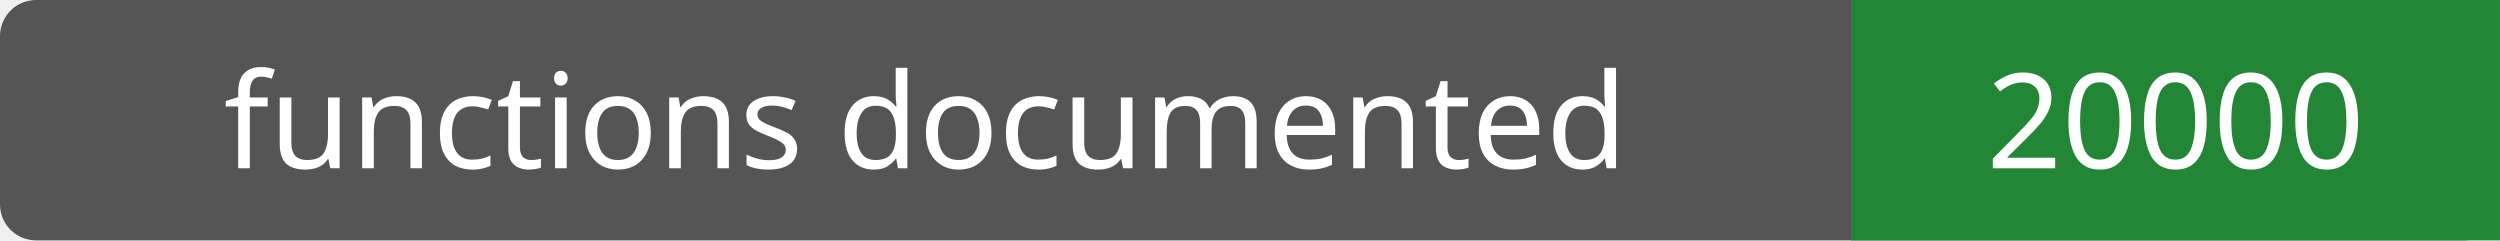
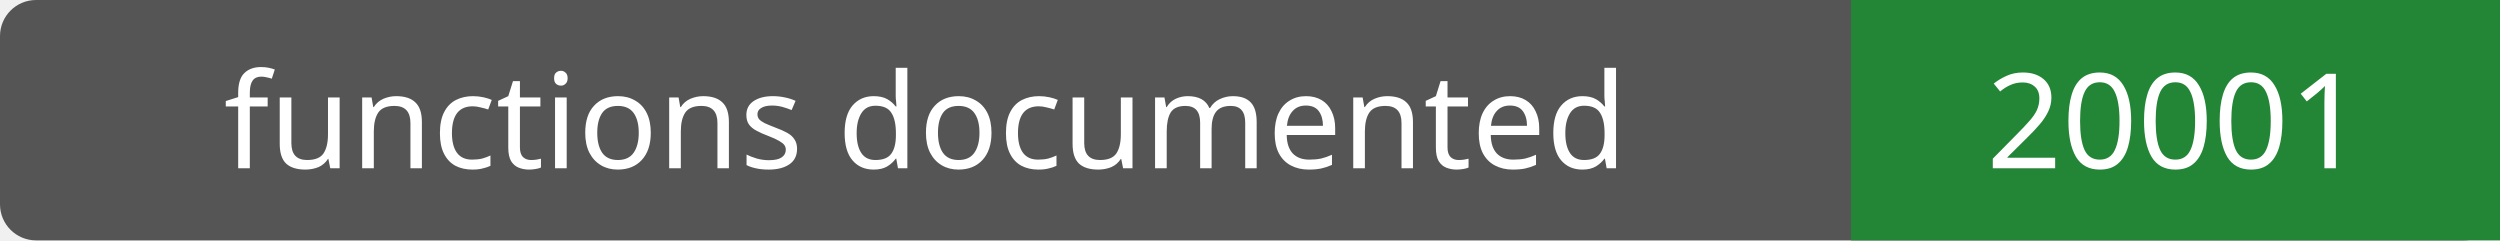
- <svg xmlns="http://www.w3.org/2000/svg" width="208" height="20" role="img" aria-label="functions documented: 20000">
+ <svg xmlns="http://www.w3.org/2000/svg" width="208" height="20" role="img" aria-label="functions documented: 20001">
  <rect width="208" height="20" rx="3" fill="#555" />
  <path fill="#238636" d="M154 0h54v20H154z" />
  <g fill="#fff" text-anchor="middle" font-family="Verdana,sans-serif" font-size="11">
    <text x="77.0" y="14">functions documented</text>
-     <text x="181.0" y="14">20000</text>
+     <text x="181.0" y="14">20001</text>
  </g>
</svg>
